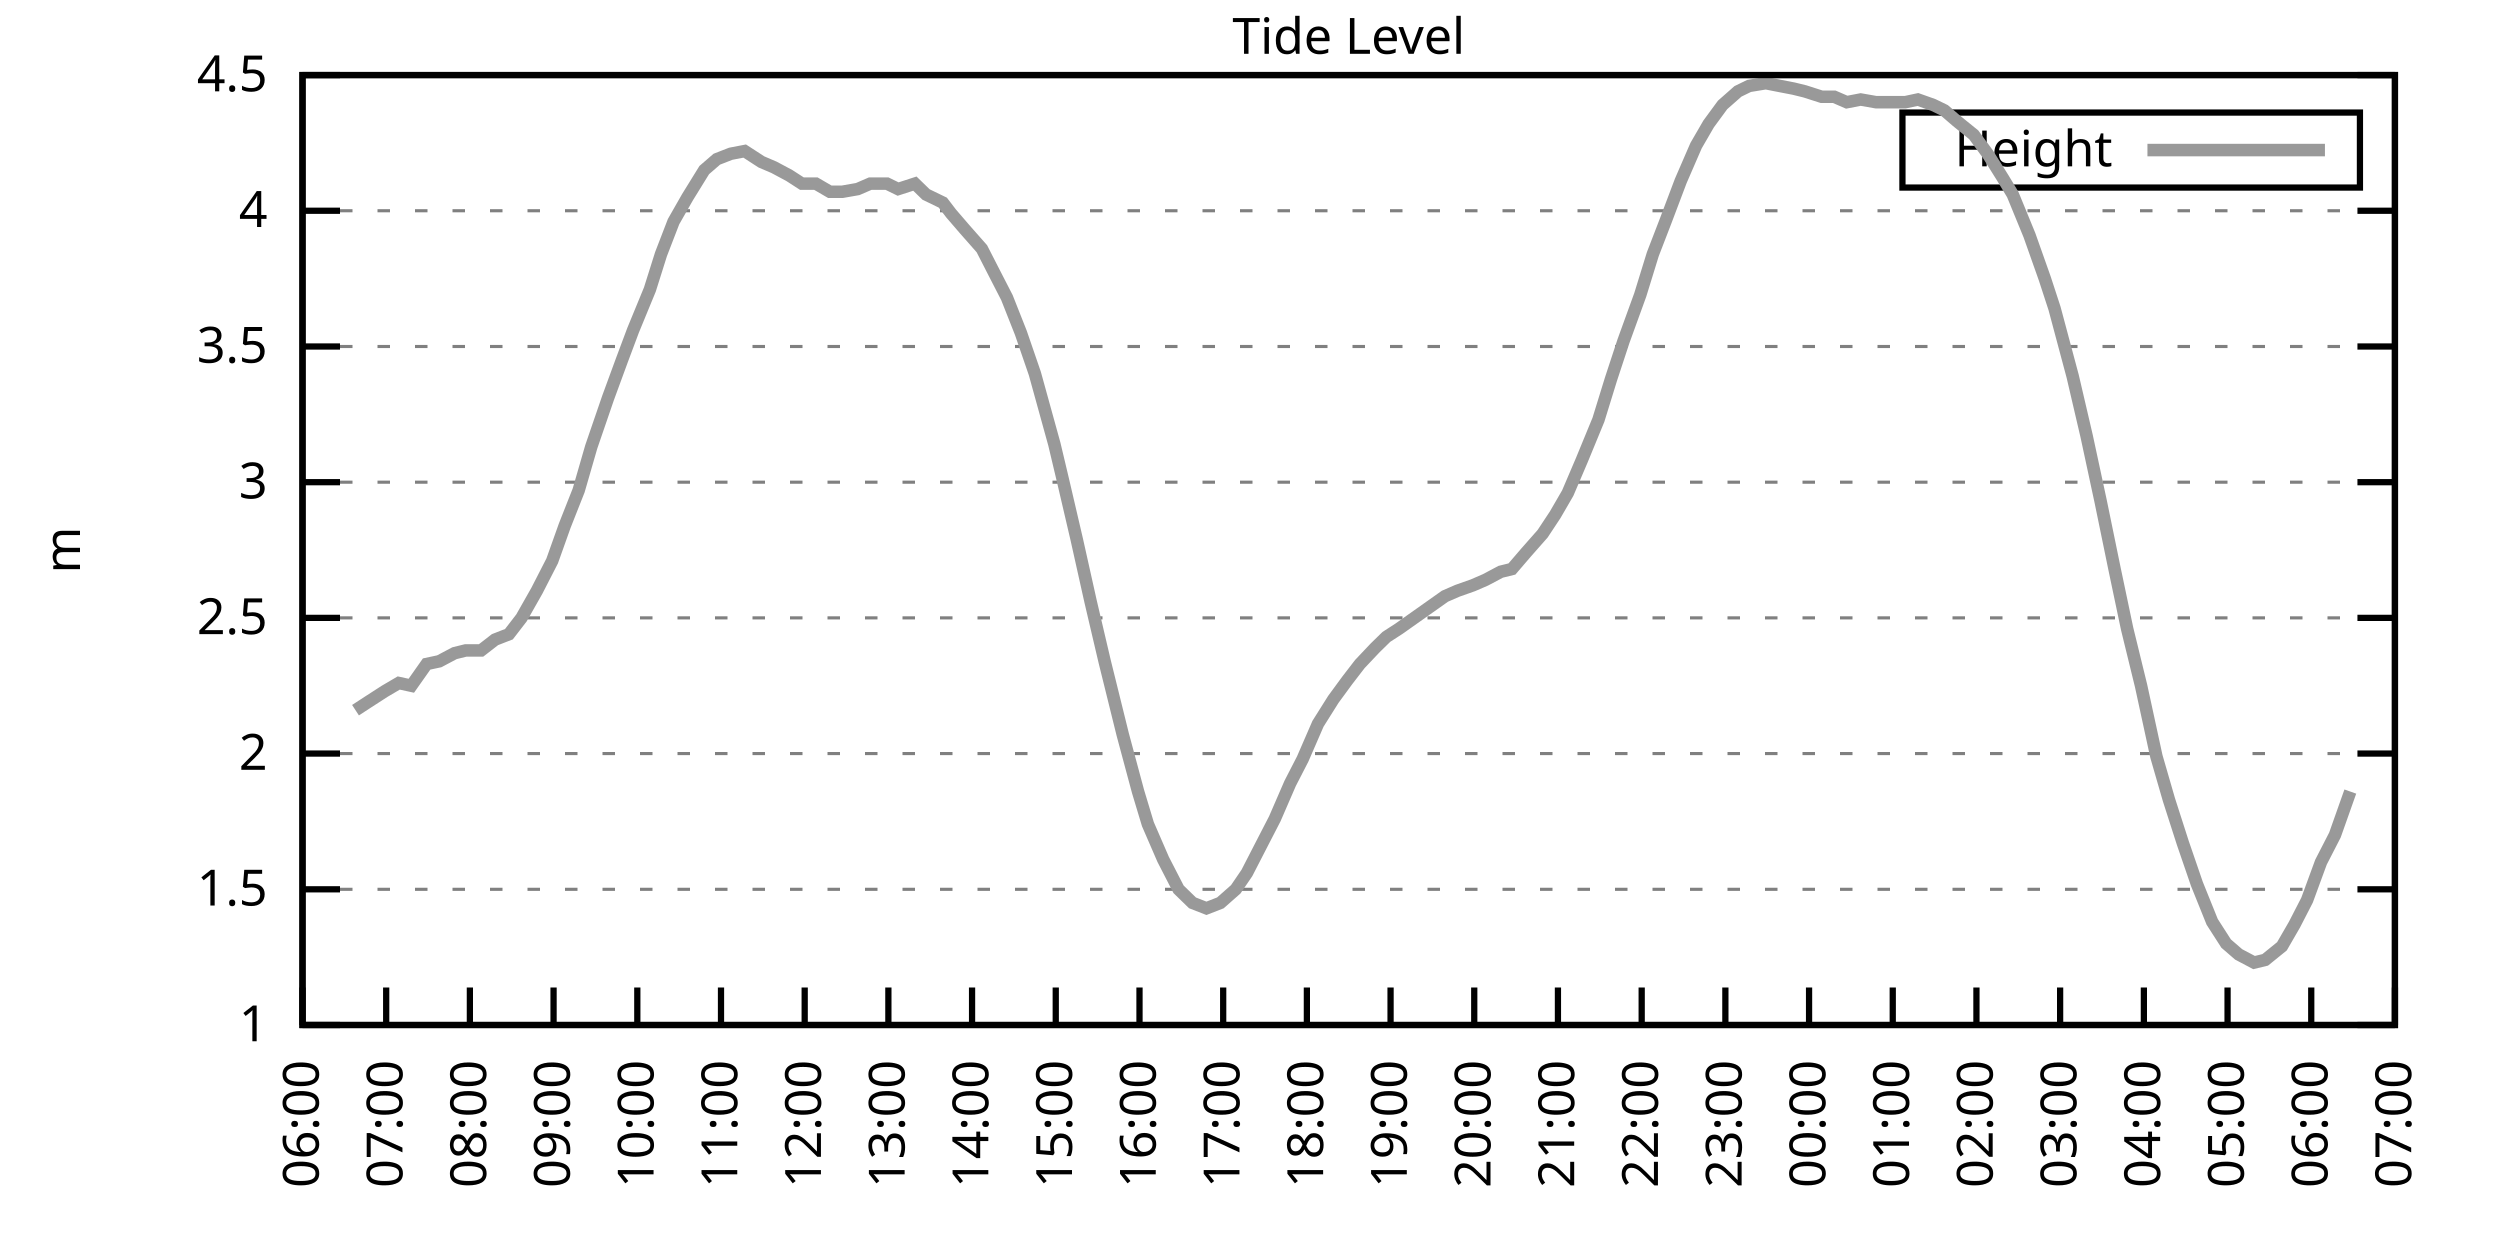
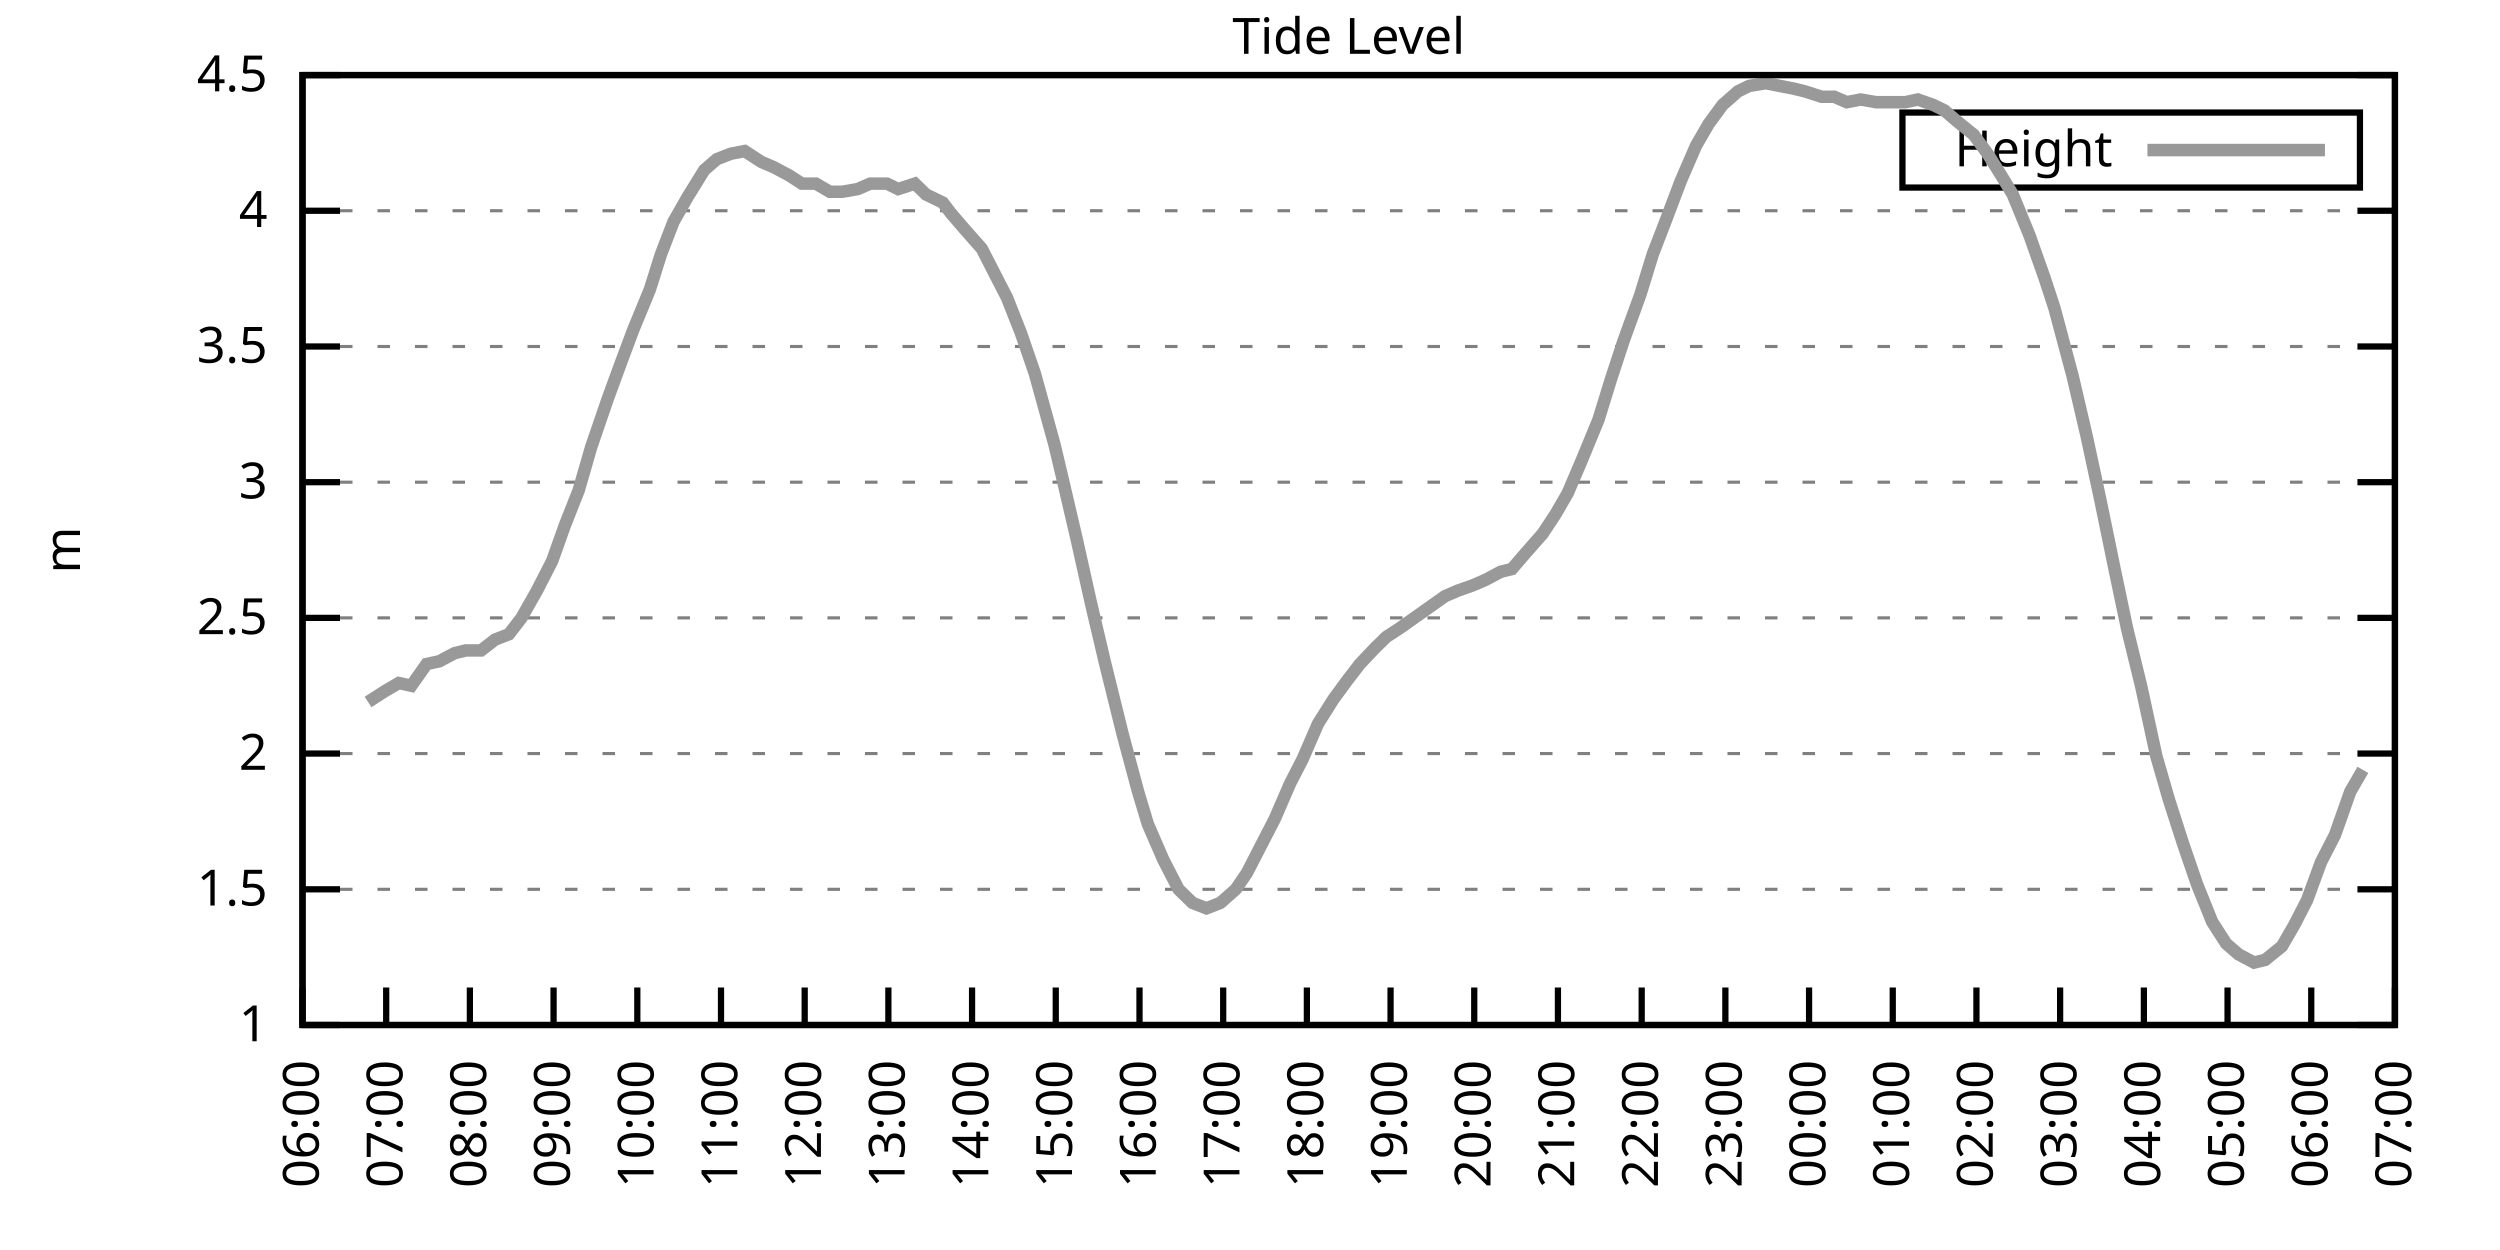
<svg xmlns="http://www.w3.org/2000/svg" xmlns:xlink="http://www.w3.org/1999/xlink" width="400" height="200" viewBox="0 0 400 200">
  <g id="gnuplot_canvas">
    <rect x="0" y="0" width="400" height="200" fill="none" />
    <defs>
      <circle id="gpDot" r="0.5" stroke-width="0.5" stroke="currentColor" />
      <path id="gpPt0" stroke-width="0.333" stroke="currentColor" d="M-1,0 h2 M0,-1 v2" />
      <path id="gpPt1" stroke-width="0.333" stroke="currentColor" d="M-1,-1 L1,1 M1,-1 L-1,1" />
      <path id="gpPt2" stroke-width="0.333" stroke="currentColor" d="M-1,0 L1,0 M0,-1 L0,1 M-1,-1 L1,1 M-1,1 L1,-1" />
      <rect id="gpPt3" stroke-width="0.333" stroke="currentColor" x="-1" y="-1" width="2" height="2" />
      <rect id="gpPt4" stroke-width="0.333" stroke="currentColor" fill="currentColor" x="-1" y="-1" width="2" height="2" />
      <circle id="gpPt5" stroke-width="0.333" stroke="currentColor" cx="0" cy="0" r="1" />
      <use xlink:href="#gpPt5" id="gpPt6" fill="currentColor" stroke="none" />
      <path id="gpPt7" stroke-width="0.333" stroke="currentColor" d="M0,-1.33 L-1.33,0.67 L1.33,0.67 z" />
      <use xlink:href="#gpPt7" id="gpPt8" fill="currentColor" stroke="none" />
      <use xlink:href="#gpPt7" id="gpPt9" stroke="currentColor" transform="rotate(180)" />
      <use xlink:href="#gpPt9" id="gpPt10" fill="currentColor" stroke="none" />
      <use xlink:href="#gpPt3" id="gpPt11" stroke="currentColor" transform="rotate(45)" />
      <use xlink:href="#gpPt11" id="gpPt12" fill="currentColor" stroke="none" />
      <path id="gpPt13" stroke-width="0.333" stroke="currentColor" d="M0,1.330 L1.265,0.411 L0.782,-1.067 L-0.782,-1.076 L-1.265,0.411 z" />
      <use xlink:href="#gpPt13" id="gpPt14" fill="currentColor" stroke="none" />
      <filter id="textbox" filterUnits="objectBoundingBox" x="0" y="0" height="1" width="1">
        <feFlood flood-color="white" flood-opacity="1" result="bgnd" />
        <feComposite in="SourceGraphic" in2="bgnd" operator="atop" />
      </filter>
      <filter id="greybox" filterUnits="objectBoundingBox" x="0" y="0" height="1" width="1">
        <feFlood flood-color="lightgrey" flood-opacity="1" result="grey" />
        <feComposite in="SourceGraphic" in2="grey" operator="atop" />
      </filter>
    </defs>
    <g fill="none" color="white" stroke="currentColor" stroke-width="1.00" stroke-linecap="butt" stroke-linejoin="miter">
</g>
    <g fill="none" color="black" stroke="currentColor" stroke-width="1.00" stroke-linecap="butt" stroke-linejoin="miter">
      <g stroke="none" shape-rendering="crispEdges">
        <polygon fill="rgb(255, 255, 255)" points="48.40,164.00 383.18,164.00 383.18,12.02 48.40,12.02 " />
      </g>
    </g>
    <g fill="none" color="black" stroke="currentColor" stroke-width="1.00" stroke-linecap="butt" stroke-linejoin="miter">
</g>
    <g fill="none" color="black" stroke="black" stroke-width="0.50" stroke-linecap="butt" stroke-linejoin="miter">
</g>
    <g fill="none" color="gray" stroke="currentColor" stroke-width="0.50" stroke-linecap="butt" stroke-linejoin="miter">
      <path stroke="gray" stroke-dasharray="2,4" class="gridline" d="M48.40,164.00 L383.19,164.00  " />
    </g>
    <g fill="none" color="gray" stroke="gray" stroke-width="1.00" stroke-linecap="butt" stroke-linejoin="miter">
</g>
    <g fill="none" color="black" stroke="currentColor" stroke-width="1.00" stroke-linecap="butt" stroke-linejoin="miter">
      <path stroke="black" d="M48.40,164.00 L54.40,164.00 M383.19,164.00 L377.19,164.00  " />
      <g transform="translate(42.80,166.60)" stroke="none" fill="black" font-family="Sans" font-size="8.00" text-anchor="end">
        <text>
          <tspan font-family="Sans"> 1</tspan>
        </text>
      </g>
    </g>
    <g fill="none" color="black" stroke="currentColor" stroke-width="1.00" stroke-linecap="butt" stroke-linejoin="miter">
</g>
    <g fill="none" color="black" stroke="black" stroke-width="0.50" stroke-linecap="butt" stroke-linejoin="miter">
</g>
    <g fill="none" color="gray" stroke="currentColor" stroke-width="0.50" stroke-linecap="butt" stroke-linejoin="miter">
      <path stroke="gray" stroke-dasharray="2,4" class="gridline" d="M48.40,142.29 L383.19,142.29  " />
    </g>
    <g fill="none" color="gray" stroke="gray" stroke-width="1.00" stroke-linecap="butt" stroke-linejoin="miter">
</g>
    <g fill="none" color="black" stroke="currentColor" stroke-width="1.00" stroke-linecap="butt" stroke-linejoin="miter">
      <path stroke="black" d="M48.40,142.29 L54.40,142.29 M383.19,142.29 L377.19,142.29  " />
      <g transform="translate(42.80,144.89)" stroke="none" fill="black" font-family="Sans" font-size="8.00" text-anchor="end">
        <text>
          <tspan font-family="Sans"> 1.5</tspan>
        </text>
      </g>
    </g>
    <g fill="none" color="black" stroke="currentColor" stroke-width="1.00" stroke-linecap="butt" stroke-linejoin="miter">
</g>
    <g fill="none" color="black" stroke="black" stroke-width="0.50" stroke-linecap="butt" stroke-linejoin="miter">
</g>
    <g fill="none" color="gray" stroke="currentColor" stroke-width="0.50" stroke-linecap="butt" stroke-linejoin="miter">
      <path stroke="gray" stroke-dasharray="2,4" class="gridline" d="M48.40,120.57 L383.19,120.57  " />
    </g>
    <g fill="none" color="gray" stroke="gray" stroke-width="1.00" stroke-linecap="butt" stroke-linejoin="miter">
</g>
    <g fill="none" color="black" stroke="currentColor" stroke-width="1.00" stroke-linecap="butt" stroke-linejoin="miter">
      <path stroke="black" d="M48.40,120.57 L54.40,120.57 M383.19,120.57 L377.19,120.57  " />
      <g transform="translate(42.80,123.17)" stroke="none" fill="black" font-family="Sans" font-size="8.00" text-anchor="end">
        <text>
          <tspan font-family="Sans"> 2</tspan>
        </text>
      </g>
    </g>
    <g fill="none" color="black" stroke="currentColor" stroke-width="1.00" stroke-linecap="butt" stroke-linejoin="miter">
</g>
    <g fill="none" color="black" stroke="black" stroke-width="0.50" stroke-linecap="butt" stroke-linejoin="miter">
</g>
    <g fill="none" color="gray" stroke="currentColor" stroke-width="0.50" stroke-linecap="butt" stroke-linejoin="miter">
      <path stroke="gray" stroke-dasharray="2,4" class="gridline" d="M48.40,98.86 L383.19,98.86  " />
    </g>
    <g fill="none" color="gray" stroke="gray" stroke-width="1.00" stroke-linecap="butt" stroke-linejoin="miter">
</g>
    <g fill="none" color="black" stroke="currentColor" stroke-width="1.00" stroke-linecap="butt" stroke-linejoin="miter">
      <path stroke="black" d="M48.40,98.86 L54.40,98.86 M383.19,98.86 L377.19,98.86  " />
      <g transform="translate(42.80,101.46)" stroke="none" fill="black" font-family="Sans" font-size="8.00" text-anchor="end">
        <text>
          <tspan font-family="Sans"> 2.5</tspan>
        </text>
      </g>
    </g>
    <g fill="none" color="black" stroke="currentColor" stroke-width="1.00" stroke-linecap="butt" stroke-linejoin="miter">
</g>
    <g fill="none" color="black" stroke="black" stroke-width="0.50" stroke-linecap="butt" stroke-linejoin="miter">
</g>
    <g fill="none" color="gray" stroke="currentColor" stroke-width="0.50" stroke-linecap="butt" stroke-linejoin="miter">
      <path stroke="gray" stroke-dasharray="2,4" class="gridline" d="M48.40,77.15 L383.19,77.15  " />
    </g>
    <g fill="none" color="gray" stroke="gray" stroke-width="1.00" stroke-linecap="butt" stroke-linejoin="miter">
</g>
    <g fill="none" color="black" stroke="currentColor" stroke-width="1.00" stroke-linecap="butt" stroke-linejoin="miter">
      <path stroke="black" d="M48.40,77.15 L54.40,77.15 M383.19,77.15 L377.19,77.15  " />
      <g transform="translate(42.80,79.75)" stroke="none" fill="black" font-family="Sans" font-size="8.00" text-anchor="end">
        <text>
          <tspan font-family="Sans"> 3</tspan>
        </text>
      </g>
    </g>
    <g fill="none" color="black" stroke="currentColor" stroke-width="1.00" stroke-linecap="butt" stroke-linejoin="miter">
</g>
    <g fill="none" color="black" stroke="black" stroke-width="0.50" stroke-linecap="butt" stroke-linejoin="miter">
</g>
    <g fill="none" color="gray" stroke="currentColor" stroke-width="0.50" stroke-linecap="butt" stroke-linejoin="miter">
      <path stroke="gray" stroke-dasharray="2,4" class="gridline" d="M48.40,55.44 L383.19,55.44  " />
    </g>
    <g fill="none" color="gray" stroke="gray" stroke-width="1.00" stroke-linecap="butt" stroke-linejoin="miter">
</g>
    <g fill="none" color="black" stroke="currentColor" stroke-width="1.00" stroke-linecap="butt" stroke-linejoin="miter">
      <path stroke="black" d="M48.40,55.44 L54.40,55.44 M383.19,55.44 L377.19,55.44  " />
      <g transform="translate(42.80,58.04)" stroke="none" fill="black" font-family="Sans" font-size="8.00" text-anchor="end">
        <text>
          <tspan font-family="Sans"> 3.5</tspan>
        </text>
      </g>
    </g>
    <g fill="none" color="black" stroke="currentColor" stroke-width="1.00" stroke-linecap="butt" stroke-linejoin="miter">
</g>
    <g fill="none" color="black" stroke="black" stroke-width="0.50" stroke-linecap="butt" stroke-linejoin="miter">
</g>
    <g fill="none" color="gray" stroke="currentColor" stroke-width="0.50" stroke-linecap="butt" stroke-linejoin="miter">
      <path stroke="gray" stroke-dasharray="2,4" class="gridline" d="M48.40,33.72 L383.19,33.72  " />
    </g>
    <g fill="none" color="gray" stroke="gray" stroke-width="1.00" stroke-linecap="butt" stroke-linejoin="miter">
</g>
    <g fill="none" color="black" stroke="currentColor" stroke-width="1.00" stroke-linecap="butt" stroke-linejoin="miter">
      <path stroke="black" d="M48.40,33.72 L54.40,33.72 M383.19,33.72 L377.19,33.72  " />
      <g transform="translate(42.80,36.32)" stroke="none" fill="black" font-family="Sans" font-size="8.00" text-anchor="end">
        <text>
          <tspan font-family="Sans"> 4</tspan>
        </text>
      </g>
    </g>
    <g fill="none" color="black" stroke="currentColor" stroke-width="1.00" stroke-linecap="butt" stroke-linejoin="miter">
</g>
    <g fill="none" color="black" stroke="black" stroke-width="0.50" stroke-linecap="butt" stroke-linejoin="miter">
</g>
    <g fill="none" color="gray" stroke="currentColor" stroke-width="0.50" stroke-linecap="butt" stroke-linejoin="miter">
      <path stroke="gray" stroke-dasharray="2,4" class="gridline" d="M48.40,12.01 L383.19,12.01  " />
    </g>
    <g fill="none" color="gray" stroke="gray" stroke-width="1.00" stroke-linecap="butt" stroke-linejoin="miter">
</g>
    <g fill="none" color="black" stroke="currentColor" stroke-width="1.00" stroke-linecap="butt" stroke-linejoin="miter">
      <path stroke="black" d="M48.40,12.01 L54.40,12.01 M383.19,12.01 L377.19,12.01  " />
      <g transform="translate(42.80,14.61)" stroke="none" fill="black" font-family="Sans" font-size="8.00" text-anchor="end">
        <text>
          <tspan font-family="Sans"> 4.5</tspan>
        </text>
      </g>
    </g>
    <g fill="none" color="black" stroke="currentColor" stroke-width="1.00" stroke-linecap="butt" stroke-linejoin="miter">
      <path stroke="black" d="M48.40,164.00 L48.40,158.00  " />
      <g transform="translate(51.00,169.60) rotate(270.00)" stroke="none" fill="black" font-family="Sans" font-size="8.00" text-anchor="end">
        <text>
          <tspan font-family="Sans">06:00</tspan>
        </text>
      </g>
    </g>
    <g fill="none" color="black" stroke="currentColor" stroke-width="1.00" stroke-linecap="butt" stroke-linejoin="miter">
      <path stroke="black" d="M61.79,164.00 L61.79,158.00  " />
      <g transform="translate(64.39,169.60) rotate(270.00)" stroke="none" fill="black" font-family="Sans" font-size="8.00" text-anchor="end">
        <text>
          <tspan font-family="Sans">07:00</tspan>
        </text>
      </g>
    </g>
    <g fill="none" color="black" stroke="currentColor" stroke-width="1.00" stroke-linecap="butt" stroke-linejoin="miter">
      <path stroke="black" d="M75.18,164.00 L75.18,158.00  " />
      <g transform="translate(77.78,169.60) rotate(270.00)" stroke="none" fill="black" font-family="Sans" font-size="8.00" text-anchor="end">
        <text>
          <tspan font-family="Sans">08:00</tspan>
        </text>
      </g>
    </g>
    <g fill="none" color="black" stroke="currentColor" stroke-width="1.00" stroke-linecap="butt" stroke-linejoin="miter">
      <path stroke="black" d="M88.57,164.00 L88.57,158.00  " />
      <g transform="translate(91.17,169.60) rotate(270.00)" stroke="none" fill="black" font-family="Sans" font-size="8.00" text-anchor="end">
        <text>
          <tspan font-family="Sans">09:00</tspan>
        </text>
      </g>
    </g>
    <g fill="none" color="black" stroke="currentColor" stroke-width="1.00" stroke-linecap="butt" stroke-linejoin="miter">
      <path stroke="black" d="M101.97,164.00 L101.97,158.00  " />
      <g transform="translate(104.57,169.60) rotate(270.00)" stroke="none" fill="black" font-family="Sans" font-size="8.00" text-anchor="end">
        <text>
          <tspan font-family="Sans">10:00</tspan>
        </text>
      </g>
    </g>
    <g fill="none" color="black" stroke="currentColor" stroke-width="1.00" stroke-linecap="butt" stroke-linejoin="miter">
      <path stroke="black" d="M115.36,164.00 L115.36,158.00  " />
      <g transform="translate(117.96,169.60) rotate(270.00)" stroke="none" fill="black" font-family="Sans" font-size="8.00" text-anchor="end">
        <text>
          <tspan font-family="Sans">11:00</tspan>
        </text>
      </g>
    </g>
    <g fill="none" color="black" stroke="currentColor" stroke-width="1.00" stroke-linecap="butt" stroke-linejoin="miter">
      <path stroke="black" d="M128.75,164.00 L128.75,158.00  " />
      <g transform="translate(131.35,169.60) rotate(270.00)" stroke="none" fill="black" font-family="Sans" font-size="8.00" text-anchor="end">
        <text>
          <tspan font-family="Sans">12:00</tspan>
        </text>
      </g>
    </g>
    <g fill="none" color="black" stroke="currentColor" stroke-width="1.00" stroke-linecap="butt" stroke-linejoin="miter">
      <path stroke="black" d="M142.14,164.00 L142.14,158.00  " />
      <g transform="translate(144.74,169.60) rotate(270.00)" stroke="none" fill="black" font-family="Sans" font-size="8.00" text-anchor="end">
        <text>
          <tspan font-family="Sans">13:00</tspan>
        </text>
      </g>
    </g>
    <g fill="none" color="black" stroke="currentColor" stroke-width="1.00" stroke-linecap="butt" stroke-linejoin="miter">
      <path stroke="black" d="M155.53,164.00 L155.53,158.00  " />
      <g transform="translate(158.13,169.60) rotate(270.00)" stroke="none" fill="black" font-family="Sans" font-size="8.00" text-anchor="end">
        <text>
          <tspan font-family="Sans">14:00</tspan>
        </text>
      </g>
    </g>
    <g fill="none" color="black" stroke="currentColor" stroke-width="1.00" stroke-linecap="butt" stroke-linejoin="miter">
      <path stroke="black" d="M168.92,164.00 L168.92,158.00  " />
      <g transform="translate(171.52,169.60) rotate(270.00)" stroke="none" fill="black" font-family="Sans" font-size="8.00" text-anchor="end">
        <text>
          <tspan font-family="Sans">15:00</tspan>
        </text>
      </g>
    </g>
    <g fill="none" color="black" stroke="currentColor" stroke-width="1.00" stroke-linecap="butt" stroke-linejoin="miter">
      <path stroke="black" d="M182.32,164.00 L182.32,158.00  " />
      <g transform="translate(184.92,169.60) rotate(270.00)" stroke="none" fill="black" font-family="Sans" font-size="8.00" text-anchor="end">
        <text>
          <tspan font-family="Sans">16:00</tspan>
        </text>
      </g>
    </g>
    <g fill="none" color="black" stroke="currentColor" stroke-width="1.00" stroke-linecap="butt" stroke-linejoin="miter">
      <path stroke="black" d="M195.71,164.00 L195.71,158.00  " />
      <g transform="translate(198.31,169.60) rotate(270.00)" stroke="none" fill="black" font-family="Sans" font-size="8.00" text-anchor="end">
        <text>
          <tspan font-family="Sans">17:00</tspan>
        </text>
      </g>
    </g>
    <g fill="none" color="black" stroke="currentColor" stroke-width="1.00" stroke-linecap="butt" stroke-linejoin="miter">
      <path stroke="black" d="M209.10,164.00 L209.10,158.00  " />
      <g transform="translate(211.70,169.60) rotate(270.00)" stroke="none" fill="black" font-family="Sans" font-size="8.00" text-anchor="end">
        <text>
          <tspan font-family="Sans">18:00</tspan>
        </text>
      </g>
    </g>
    <g fill="none" color="black" stroke="currentColor" stroke-width="1.00" stroke-linecap="butt" stroke-linejoin="miter">
      <path stroke="black" d="M222.49,164.00 L222.49,158.00  " />
      <g transform="translate(225.09,169.60) rotate(270.00)" stroke="none" fill="black" font-family="Sans" font-size="8.00" text-anchor="end">
        <text>
          <tspan font-family="Sans">19:00</tspan>
        </text>
      </g>
    </g>
    <g fill="none" color="black" stroke="currentColor" stroke-width="1.00" stroke-linecap="butt" stroke-linejoin="miter">
      <path stroke="black" d="M235.88,164.00 L235.88,158.00  " />
      <g transform="translate(238.48,169.60) rotate(270.00)" stroke="none" fill="black" font-family="Sans" font-size="8.00" text-anchor="end">
        <text>
          <tspan font-family="Sans">20:00</tspan>
        </text>
      </g>
    </g>
    <g fill="none" color="black" stroke="currentColor" stroke-width="1.00" stroke-linecap="butt" stroke-linejoin="miter">
      <path stroke="black" d="M249.27,164.00 L249.27,158.00  " />
      <g transform="translate(251.87,169.60) rotate(270.00)" stroke="none" fill="black" font-family="Sans" font-size="8.00" text-anchor="end">
        <text>
          <tspan font-family="Sans">21:00</tspan>
        </text>
      </g>
    </g>
    <g fill="none" color="black" stroke="currentColor" stroke-width="1.00" stroke-linecap="butt" stroke-linejoin="miter">
      <path stroke="black" d="M262.67,164.00 L262.67,158.00  " />
      <g transform="translate(265.27,169.60) rotate(270.00)" stroke="none" fill="black" font-family="Sans" font-size="8.00" text-anchor="end">
        <text>
          <tspan font-family="Sans">22:00</tspan>
        </text>
      </g>
    </g>
    <g fill="none" color="black" stroke="currentColor" stroke-width="1.00" stroke-linecap="butt" stroke-linejoin="miter">
      <path stroke="black" d="M276.06,164.00 L276.06,158.00  " />
      <g transform="translate(278.66,169.60) rotate(270.00)" stroke="none" fill="black" font-family="Sans" font-size="8.00" text-anchor="end">
        <text>
          <tspan font-family="Sans">23:00</tspan>
        </text>
      </g>
    </g>
    <g fill="none" color="black" stroke="currentColor" stroke-width="1.00" stroke-linecap="butt" stroke-linejoin="miter">
      <path stroke="black" d="M289.45,164.00 L289.45,158.00  " />
      <g transform="translate(292.05,169.60) rotate(270.00)" stroke="none" fill="black" font-family="Sans" font-size="8.00" text-anchor="end">
        <text>
          <tspan font-family="Sans">00:00</tspan>
        </text>
      </g>
    </g>
    <g fill="none" color="black" stroke="currentColor" stroke-width="1.00" stroke-linecap="butt" stroke-linejoin="miter">
      <path stroke="black" d="M302.84,164.00 L302.84,158.00  " />
      <g transform="translate(305.44,169.60) rotate(270.00)" stroke="none" fill="black" font-family="Sans" font-size="8.00" text-anchor="end">
        <text>
          <tspan font-family="Sans">01:00</tspan>
        </text>
      </g>
    </g>
    <g fill="none" color="black" stroke="currentColor" stroke-width="1.00" stroke-linecap="butt" stroke-linejoin="miter">
      <path stroke="black" d="M316.23,164.00 L316.23,158.00  " />
      <g transform="translate(318.83,169.60) rotate(270.00)" stroke="none" fill="black" font-family="Sans" font-size="8.00" text-anchor="end">
        <text>
          <tspan font-family="Sans">02:00</tspan>
        </text>
      </g>
    </g>
    <g fill="none" color="black" stroke="currentColor" stroke-width="1.00" stroke-linecap="butt" stroke-linejoin="miter">
      <path stroke="black" d="M329.62,164.00 L329.62,158.00  " />
      <g transform="translate(332.22,169.60) rotate(270.00)" stroke="none" fill="black" font-family="Sans" font-size="8.00" text-anchor="end">
        <text>
          <tspan font-family="Sans">03:00</tspan>
        </text>
      </g>
    </g>
    <g fill="none" color="black" stroke="currentColor" stroke-width="1.00" stroke-linecap="butt" stroke-linejoin="miter">
      <path stroke="black" d="M343.02,164.00 L343.02,158.00  " />
      <g transform="translate(345.62,169.60) rotate(270.00)" stroke="none" fill="black" font-family="Sans" font-size="8.00" text-anchor="end">
        <text>
          <tspan font-family="Sans">04:00</tspan>
        </text>
      </g>
    </g>
    <g fill="none" color="black" stroke="currentColor" stroke-width="1.00" stroke-linecap="butt" stroke-linejoin="miter">
      <path stroke="black" d="M356.41,164.00 L356.41,158.00  " />
      <g transform="translate(359.01,169.60) rotate(270.00)" stroke="none" fill="black" font-family="Sans" font-size="8.00" text-anchor="end">
        <text>
          <tspan font-family="Sans">05:00</tspan>
        </text>
      </g>
    </g>
    <g fill="none" color="black" stroke="currentColor" stroke-width="1.00" stroke-linecap="butt" stroke-linejoin="miter">
      <path stroke="black" d="M369.80,164.00 L369.80,158.00  " />
      <g transform="translate(372.40,169.60) rotate(270.00)" stroke="none" fill="black" font-family="Sans" font-size="8.00" text-anchor="end">
        <text>
          <tspan font-family="Sans">06:00</tspan>
        </text>
      </g>
    </g>
    <g fill="none" color="black" stroke="currentColor" stroke-width="1.00" stroke-linecap="butt" stroke-linejoin="miter">
      <path stroke="black" d="M383.19,164.00 L383.19,158.00  " />
      <g transform="translate(385.79,169.60) rotate(270.00)" stroke="none" fill="black" font-family="Sans" font-size="8.00" text-anchor="end">
        <text>
          <tspan font-family="Sans">07:00</tspan>
        </text>
      </g>
    </g>
    <g fill="none" color="black" stroke="currentColor" stroke-width="1.00" stroke-linecap="butt" stroke-linejoin="miter">
</g>
    <g fill="none" color="black" stroke="currentColor" stroke-width="1.00" stroke-linecap="butt" stroke-linejoin="miter">
      <path stroke="black" d="M48.40,12.01 L48.40,164.00 L383.19,164.00 L383.19,12.01 L48.40,12.01 Z  " />
    </g>
    <g fill="none" color="black" stroke="currentColor" stroke-width="1.00" stroke-linecap="butt" stroke-linejoin="miter">
</g>
    <g fill="none" color="black" stroke="currentColor" stroke-width="1.00" stroke-linecap="butt" stroke-linejoin="miter">
      <path stroke="black" d="M304.39,30.01 L304.39,18.01 L377.59,18.01 L377.59,30.01 L304.39,30.01 Z  " />
    </g>
    <g id="Tide_level_plot_1">
      <g fill="none" color="white" stroke="black" stroke-width="2.00" stroke-linecap="butt" stroke-linejoin="miter">
</g>
      <g fill="none" color="black" stroke="currentColor" stroke-width="2.00" stroke-linecap="butt" stroke-linejoin="miter">
        <g transform="translate(337.99,26.61)" stroke="none" fill="black" font-family="Sans" font-size="8.00" text-anchor="end">
          <text>
            <tspan font-family="Sans">Height</tspan>
          </text>
        </g>
      </g>
      <g fill="none" color="black" stroke="currentColor" stroke-width="2.00" stroke-linecap="butt" stroke-linejoin="miter">
-         <path stroke="rgb(153, 153, 153)" d="M343.59,24.01 L371.99,24.01 M56.88,113.63 L58.89,112.32 L61.57,110.59 L63.80,109.28 L65.81,109.72 L68.26,106.24   L70.27,105.81 L72.73,104.51 L74.51,104.07 L76.97,104.07 L79.20,102.34 L81.43,101.47 L83.44,98.86 L85.90,94.52   L88.35,89.74 L90.36,84.10 L92.59,78.45 L94.60,71.50 L97.28,63.69 L99.51,57.61 L101.30,52.83 L103.98,46.32   L105.76,40.67 L107.77,35.46 L110.00,31.55 L112.68,27.21 L114.69,25.47 L116.92,24.60 L119.15,24.17 L121.83,25.91   L123.84,26.77 L126.29,28.08 L128.30,29.38 L130.54,29.38 L132.77,30.68 L134.78,30.68 L137.23,30.25 L139.24,29.38   L141.92,29.38 L143.70,30.25 L146.38,29.38 L148.17,31.12 L150.85,32.42 L152.18,34.16 L154.42,36.76 L157.10,39.80   L158.88,43.28 L161.11,47.62 L163.34,53.26 L165.58,59.78 L168.70,71.07 L170.04,76.71 L172.27,86.27 L174.50,96.26   L176.74,105.81 L179.64,117.53 L182.09,126.65 L183.66,131.86 L186.11,137.51 L188.57,142.29 L190.80,144.46 L193.03,145.33   L195.26,144.46 L197.72,142.29 L199.50,139.68 L201.96,134.90 L203.97,131.00 L206.42,125.35 L208.43,121.44 L210.88,115.80   L213.34,111.89 L215.57,108.85 L217.58,106.24 L220.04,103.64 L221.82,101.90 L223.83,100.60 L231.20,95.39 L233.20,94.52   L235.66,93.65 L237.67,92.78 L240.12,91.48 L241.91,91.04 L244.14,88.44 L246.82,85.40 L248.83,82.36 L250.84,78.89   L253.07,73.67 L255.75,67.16 L257.76,60.65 L259.76,54.57 L262.44,47.18 L264.45,40.67 L266.46,35.46 L268.92,28.95   L271.37,23.30 L273.38,19.83 L275.61,16.79 L278.07,14.62 L279.85,13.75 L282.53,13.31 L284.76,13.75 L286.99,14.18   L288.78,14.62 L291.46,15.48 L293.47,15.48 L295.48,16.35 L297.71,15.92 L300.16,16.35 L302.39,16.35 L304.85,16.35   L306.86,15.92 L309.31,16.79 L311.10,17.66 L313.11,19.39 L315.79,21.56 L318.02,24.60 L320.47,28.51 L322.04,31.12   L324.71,37.63 L327.17,44.58 L328.73,49.36 L331.63,60.21 L333.86,69.77 L336.10,80.19 L338.33,91.04 L340.34,100.60   L342.57,109.72 L345.02,121.01 L347.03,127.96 L349.26,134.90 L351.50,141.42 L353.95,147.50 L356.18,150.97 L358.19,152.71   L360.65,154.01 L362.43,153.58 L365.11,151.41 L367.12,147.93 L369.13,144.02 L371.36,137.94 L373.59,133.60 L376.05,126.65    " />
+         <path stroke="rgb(153, 153, 153)" d="M343.59,24.01 L371.99,24.01 M58.89,112.32 L61.57,110.59 L63.80,109.28 L65.81,109.72 L68.26,106.24 L70.27,105.81   L72.73,104.51 L74.51,104.07 L76.97,104.07 L79.20,102.34 L81.43,101.47 L83.44,98.86 L85.90,94.52 L88.35,89.74   L90.36,84.10 L92.59,78.45 L94.60,71.50 L97.28,63.69 L99.51,57.61 L101.30,52.83 L103.98,46.32 L105.76,40.67   L107.77,35.46 L110.00,31.55 L112.68,27.21 L114.69,25.47 L116.92,24.60 L119.15,24.17 L121.83,25.91 L123.84,26.77   L126.29,28.08 L128.30,29.38 L130.54,29.38 L132.77,30.68 L134.78,30.68 L137.23,30.25 L139.24,29.38 L141.92,29.38   L143.70,30.25 L146.38,29.38 L148.17,31.12 L150.85,32.42 L152.18,34.16 L154.42,36.76 L157.10,39.80 L158.88,43.28   L161.11,47.62 L163.34,53.26 L165.58,59.78 L168.70,71.07 L170.04,76.71 L172.27,86.27 L174.50,96.26 L176.74,105.81   L179.64,117.53 L182.09,126.65 L183.66,131.86 L186.11,137.51 L188.57,142.29 L190.80,144.46 L193.03,145.33 L195.26,144.46   L197.72,142.29 L199.50,139.68 L201.96,134.90 L203.97,131.00 L206.42,125.35 L208.43,121.44 L210.88,115.80 L213.34,111.89   L215.57,108.85 L217.58,106.24 L220.04,103.64 L221.82,101.90 L223.83,100.60 L231.20,95.39 L233.20,94.52 L235.66,93.65   L237.67,92.78 L240.12,91.48 L241.91,91.04 L244.14,88.44 L246.82,85.40 L248.83,82.36 L250.84,78.89 L253.07,73.67   L255.75,67.16 L257.76,60.65 L259.76,54.57 L262.44,47.18 L264.45,40.67 L266.46,35.46 L268.92,28.95 L271.37,23.30   L273.38,19.83 L275.61,16.79 L278.07,14.62 L279.85,13.75 L282.53,13.31 L284.76,13.75 L286.99,14.18 L288.78,14.62   L291.46,15.48 L293.47,15.48 L295.48,16.35 L297.71,15.92 L300.16,16.35 L302.39,16.35 L304.85,16.35 L306.86,15.92   L309.31,16.79 L311.10,17.66 L313.11,19.39 L315.79,21.56 L318.02,24.60 L320.47,28.51 L322.04,31.12 L324.71,37.63   L327.17,44.58 L328.73,49.36 L331.63,60.21 L333.86,69.77 L336.10,80.19 L338.33,91.04 L340.34,100.60 L342.57,109.72   L345.02,121.01 L347.03,127.96 L349.26,134.90 L351.50,141.42 L353.95,147.50 L356.18,150.97 L358.19,152.71 L360.65,154.01   L362.43,153.58 L365.11,151.41 L367.12,147.93 L369.13,144.02 L371.36,137.94 L373.59,133.60 L376.05,126.65 L378.06,123.18    " />
      </g>
    </g>
    <g fill="none" color="black" stroke="currentColor" stroke-width="2.00" stroke-linecap="butt" stroke-linejoin="miter">
</g>
    <g fill="none" color="black" stroke="black" stroke-width="1.00" stroke-linecap="butt" stroke-linejoin="miter">
</g>
    <g fill="none" color="black" stroke="currentColor" stroke-width="1.00" stroke-linecap="butt" stroke-linejoin="miter">
      <path stroke="black" d="M48.40,12.01 L48.40,164.00 L383.19,164.00 L383.19,12.01 L48.40,12.01 Z  " />
      <g transform="translate(12.80,88.01) rotate(270.00)" stroke="none" fill="black" font-family="Sans" font-size="8.00" text-anchor="middle">
        <text>
          <tspan font-family="Sans">m</tspan>
        </text>
      </g>
    </g>
    <g fill="none" color="black" stroke="currentColor" stroke-width="1.00" stroke-linecap="butt" stroke-linejoin="miter">
</g>
    <g fill="none" color="black" stroke="currentColor" stroke-width="1.00" stroke-linecap="butt" stroke-linejoin="miter">
      <g transform="translate(215.79,8.61)" stroke="none" fill="black" font-family="Sans" font-size="8.00" text-anchor="middle">
        <text>
          <tspan font-family="Sans">Tide Level</tspan>
        </text>
      </g>
    </g>
    <g fill="none" color="black" stroke="currentColor" stroke-width="1.00" stroke-linecap="butt" stroke-linejoin="miter">
</g>
  </g>
</svg>
